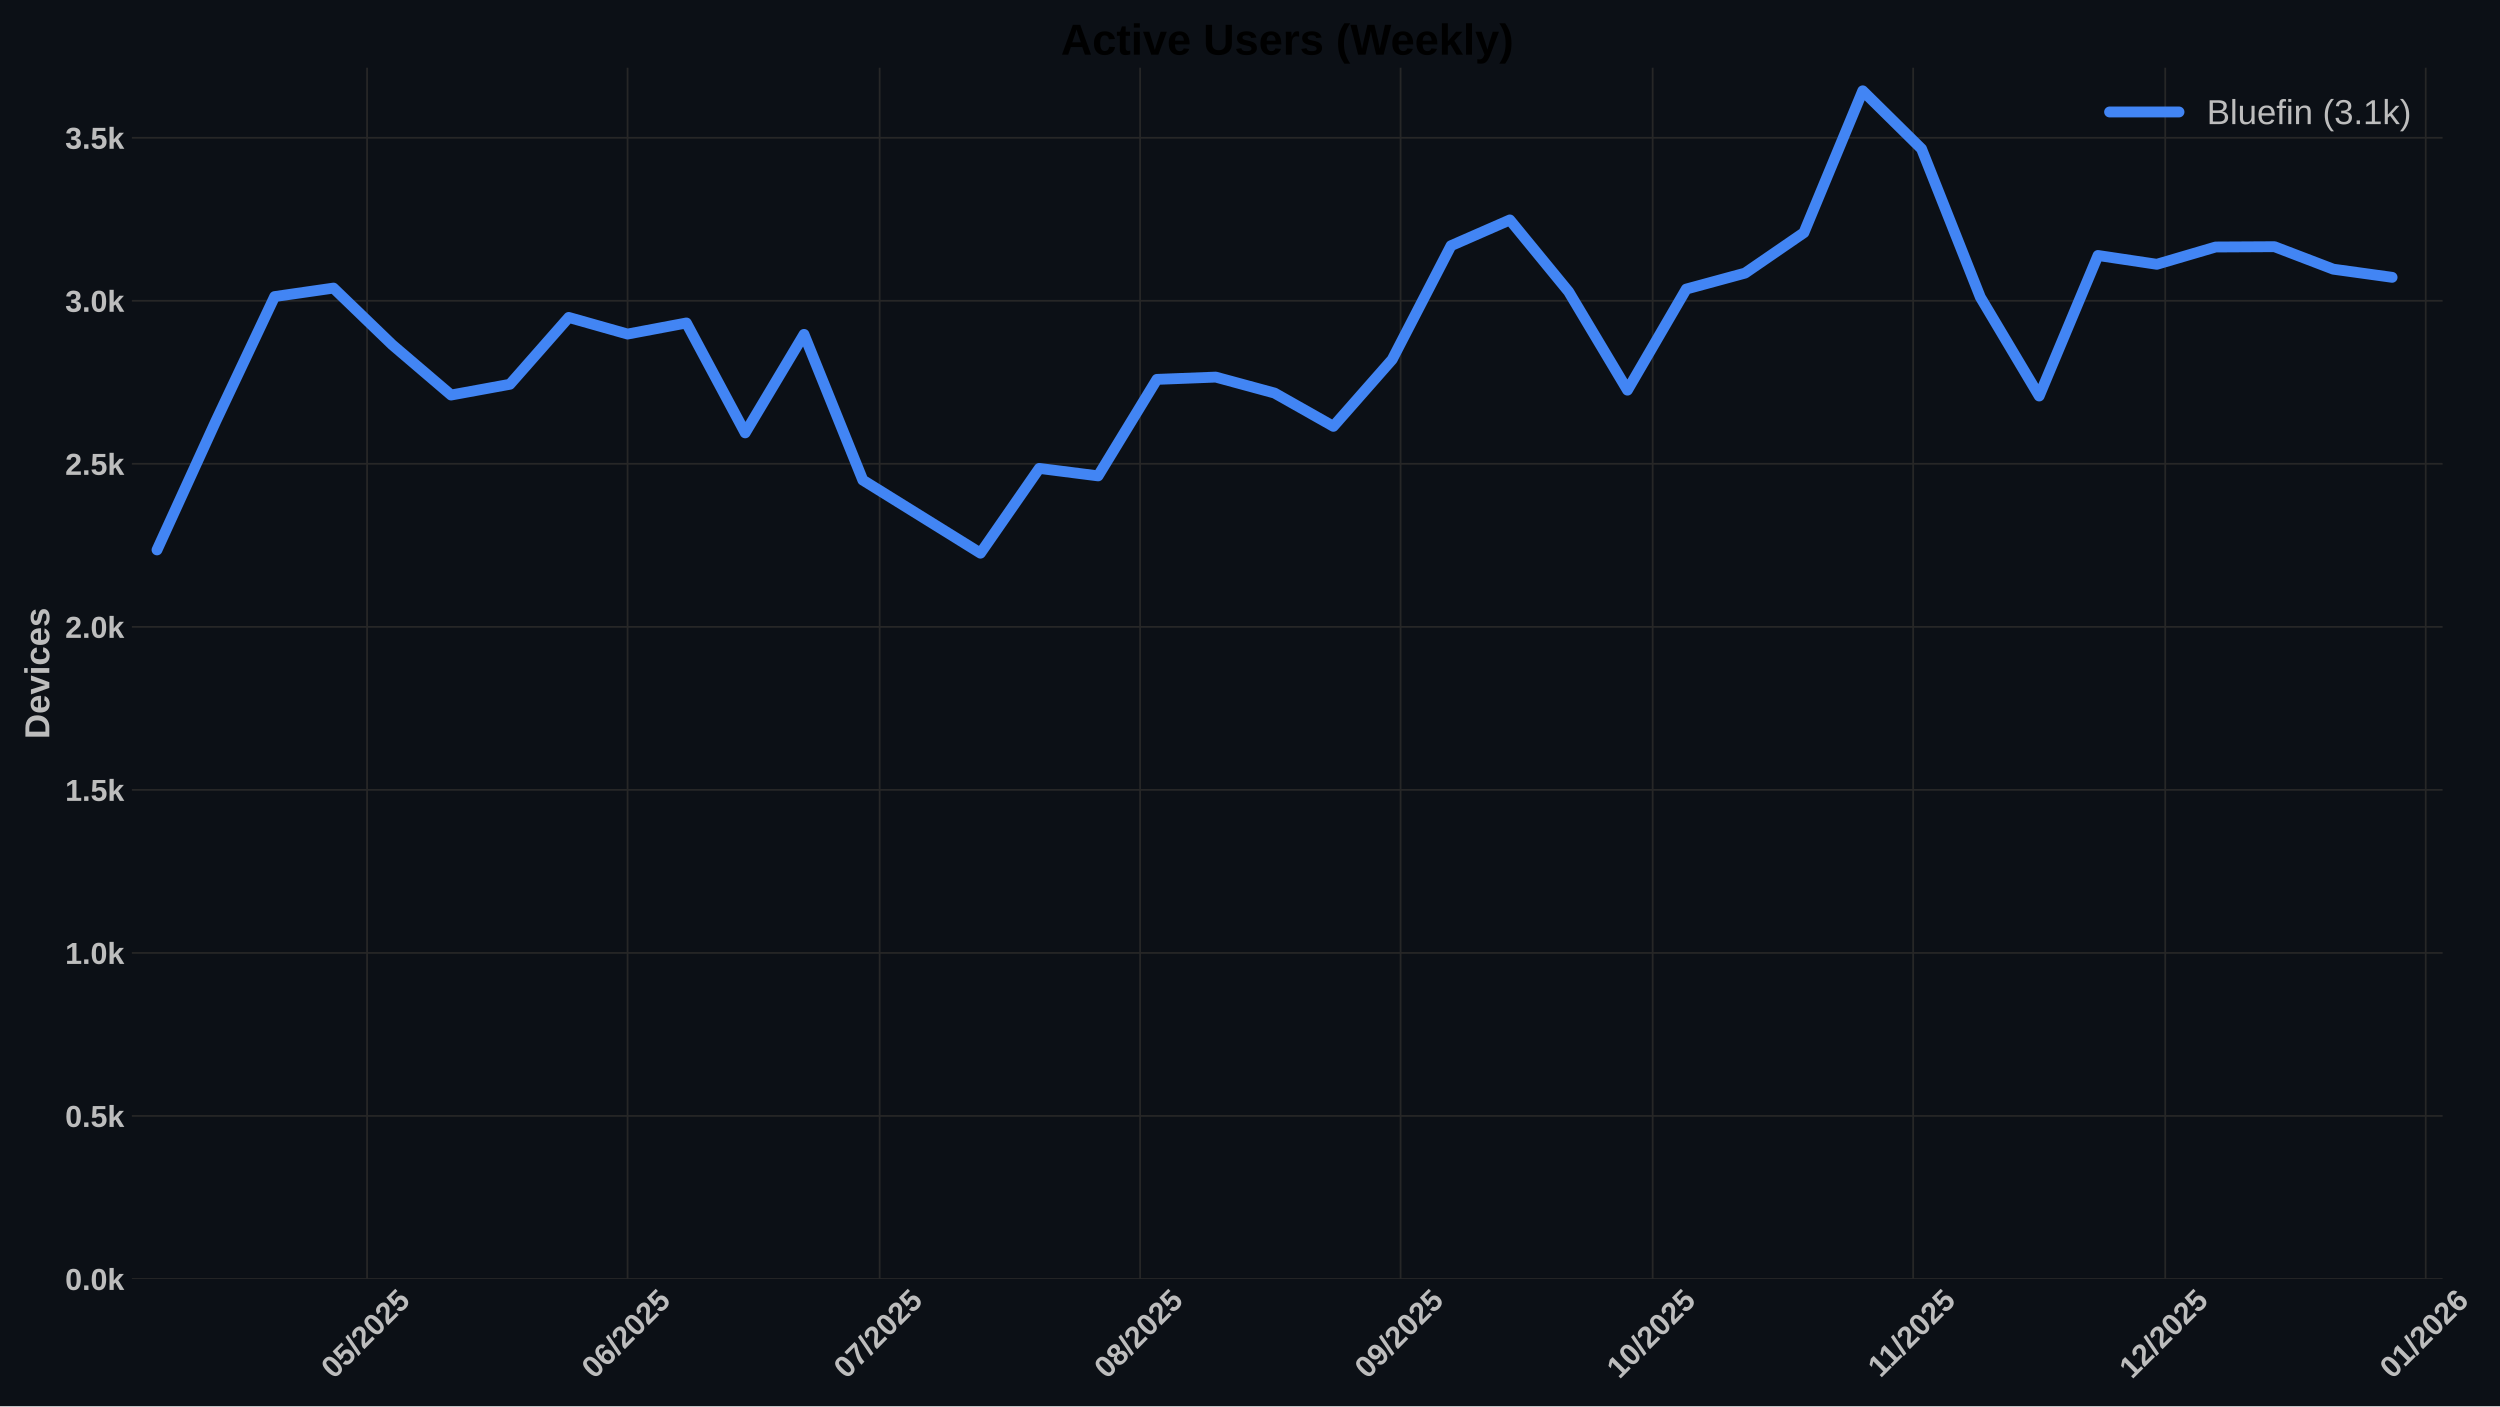
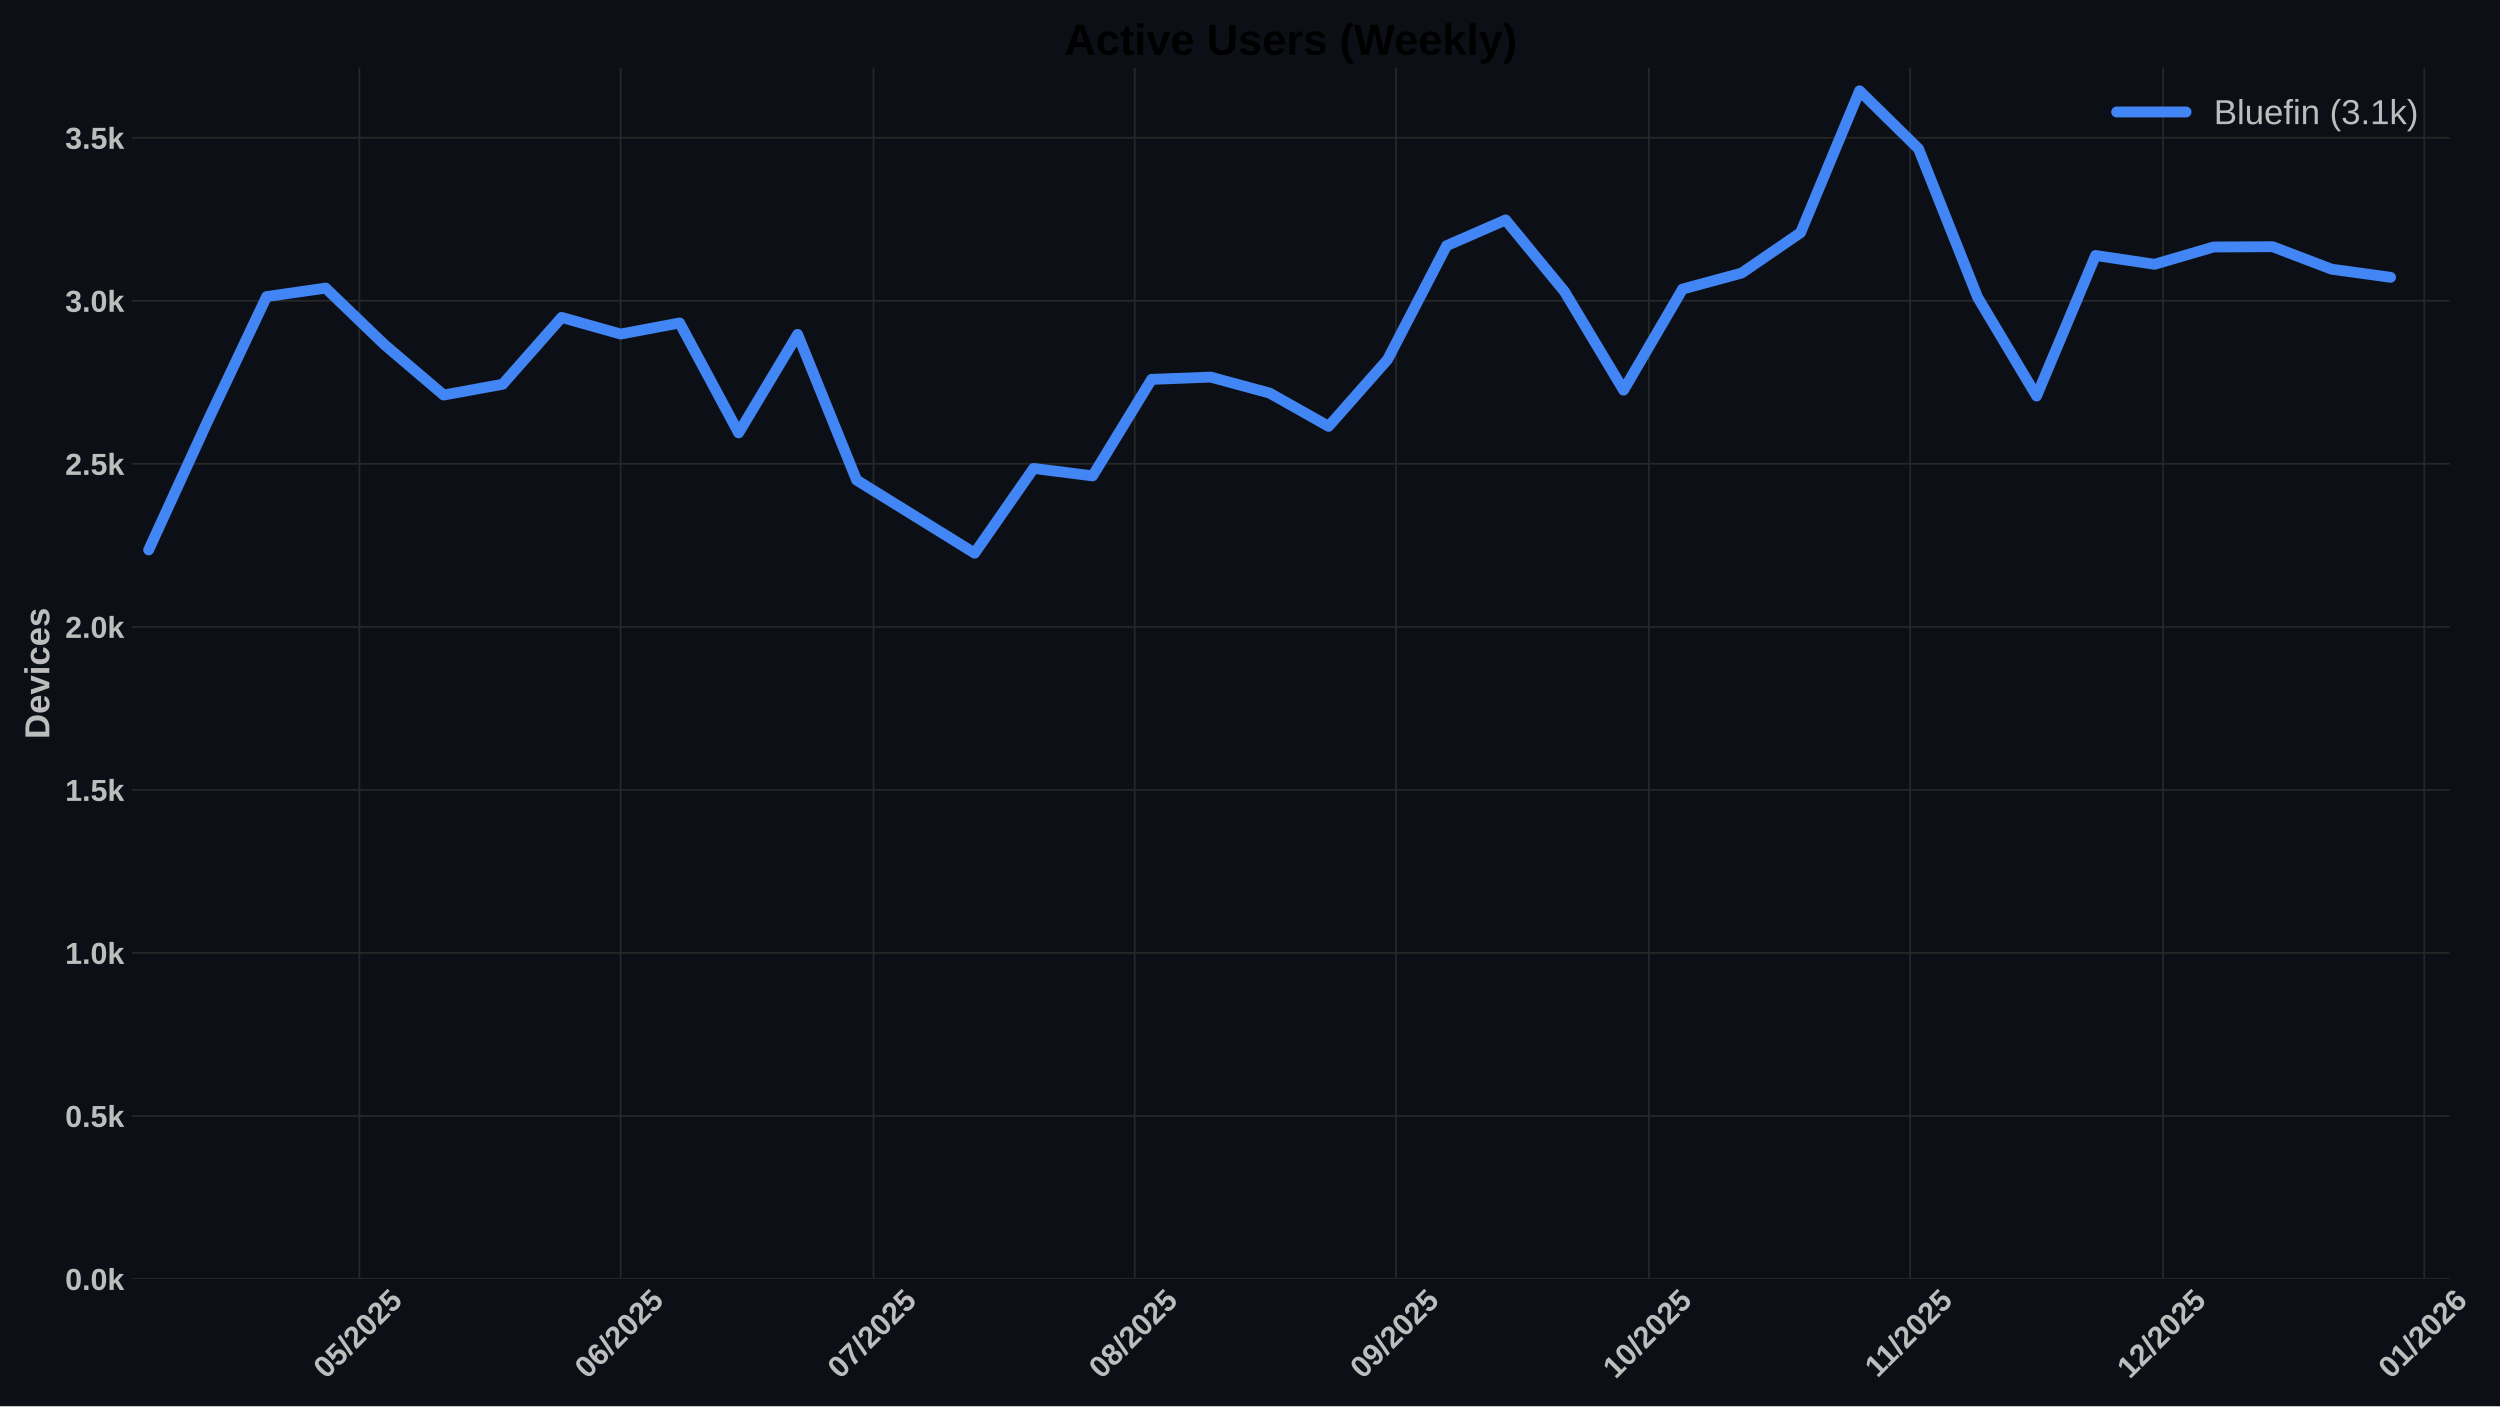
<svg xmlns="http://www.w3.org/2000/svg" xmlns:xlink="http://www.w3.org/1999/xlink" width="1152pt" height="648pt" viewBox="0 0 1152 648" version="1.1">
  <defs>
    <style type="text/css">*{stroke-linejoin: round; stroke-linecap: butt}</style>
  </defs>
  <g id="figure_1">
    <g id="patch_1">
      <path d="M 0 648  L 1152 648  L 1152 0  L 0 0  z " style="fill: #0c1016" />
    </g>
    <g id="axes_1">
      <g id="patch_2">
-         <path d="M 60.78 589.343  L 1125.549 589.343  L 1125.549 31.2  L 60.78 31.2  z " style="fill: #0c1016" />
+         <path d="M 60.78 589.343  L 1128.8 589.343  L 1128.8 31.2  L 60.78 31.2  z " style="fill: #0c1016" />
      </g>
      <g id="matplotlib.axis_1">
        <g id="xtick_1">
          <g id="line2d_1">
-             <path d="M 169.152 589.343  L 169.152 31.2  " clip-path="url(#p793e43909f)" style="fill: none; stroke: #272727; stroke-width: 0.8; stroke-linecap: round" />
+             <path d="M 165.593 589.343  L 165.593 31.2  " clip-path="url(#p9e7bc75e18)" style="fill: none; stroke: #272727; stroke-width: 0.8; stroke-linecap: round" />
          </g>
          <g id="line2d_2" />
          <g id="text_1">
-             <g style="fill: #bdbdbd" transform="translate(153.8217 635.7977) rotate(-45) scale(0.14 -0.14)">
+             <g style="fill: #bdbdbd" transform="translate(150.263 635.7977) rotate(-45) scale(0.14 -0.14)">
              <defs>
                <path id="LiberationSans-Bold-30" d="M 3297 2203  Q 3297 1088 2914 512  Q 2531 -63 1766 -63  Q 253 -63 253 2203  Q 253 2994 418 3494  Q 584 3994 915 4231  Q 1247 4469 1791 4469  Q 2572 4469 2934 3903  Q 3297 3338 3297 2203  z M 2416 2203  Q 2416 2813 2356 3150  Q 2297 3488 2165 3634  Q 2034 3781 1784 3781  Q 1519 3781 1383 3632  Q 1247 3484 1189 3148  Q 1131 2813 1131 2203  Q 1131 1600 1192 1261  Q 1253 922 1386 775  Q 1519 628 1772 628  Q 2022 628 2158 783  Q 2294 938 2355 1278  Q 2416 1619 2416 2203  z " transform="scale(0.015625)" />
                <path id="LiberationSans-Bold-35" d="M 3381 1466  Q 3381 766 2945 351  Q 2509 -63 1750 -63  Q 1088 -63 689 235  Q 291 534 197 1100  L 1075 1172  Q 1144 891 1319 762  Q 1494 634 1759 634  Q 2088 634 2283 843  Q 2478 1053 2478 1447  Q 2478 1794 2293 2001  Q 2109 2209 1778 2209  Q 1413 2209 1181 1925  L 325 1925  L 478 4403  L 3125 4403  L 3125 3750  L 1275 3750  L 1203 2638  Q 1522 2919 2000 2919  Q 2628 2919 3004 2528  Q 3381 2138 3381 1466  z " transform="scale(0.015625)" />
                <path id="LiberationSans-Bold-2f" d="M 63 -128  L 972 4638  L 1716 4638  L 822 -128  L 63 -128  z " transform="scale(0.015625)" />
                <path id="LiberationSans-Bold-32" d="M 222 0  L 222 609  Q 394 988 711 1347  Q 1028 1706 1509 2097  Q 1972 2472 2158 2715  Q 2344 2959 2344 3194  Q 2344 3769 1766 3769  Q 1484 3769 1336 3617  Q 1188 3466 1144 3163  L 259 3213  Q 334 3825 717 4147  Q 1100 4469 1759 4469  Q 2472 4469 2853 4144  Q 3234 3819 3234 3231  Q 3234 2922 3112 2672  Q 2991 2422 2800 2211  Q 2609 2000 2376 1815  Q 2144 1631 1925 1456  Q 1706 1281 1526 1103  Q 1347 925 1259 722  L 3303 722  L 3303 0  L 222 0  z " transform="scale(0.015625)" />
              </defs>
              <use xlink:href="#LiberationSans-Bold-30" />
              <use xlink:href="#LiberationSans-Bold-35" transform="translate(55.61523 0)" />
              <use xlink:href="#LiberationSans-Bold-2f" transform="translate(111.2305 0)" />
              <use xlink:href="#LiberationSans-Bold-32" transform="translate(139.0137 0)" />
              <use xlink:href="#LiberationSans-Bold-30" transform="translate(194.6289 0)" />
              <use xlink:href="#LiberationSans-Bold-32" transform="translate(250.2441 0)" />
              <use xlink:href="#LiberationSans-Bold-35" transform="translate(305.8594 0)" />
            </g>
          </g>
        </g>
        <g id="xtick_2">
          <g id="line2d_3">
-             <path d="M 289.181 589.343  L 289.181 31.2  " clip-path="url(#p793e43909f)" style="fill: none; stroke: #272727; stroke-width: 0.8; stroke-linecap: round" />
+             <path d="M 285.988 589.343  L 285.988 31.2  " clip-path="url(#p9e7bc75e18)" style="fill: none; stroke: #272727; stroke-width: 0.8; stroke-linecap: round" />
          </g>
          <g id="line2d_4" />
          <g id="text_2">
-             <g style="fill: #bdbdbd" transform="translate(273.8502 635.7977) rotate(-45) scale(0.14 -0.14)">
+             <g style="fill: #bdbdbd" transform="translate(270.6581 635.7977) rotate(-45) scale(0.14 -0.14)">
              <defs>
                <path id="LiberationSans-Bold-36" d="M 3328 1441  Q 3328 738 2934 337  Q 2541 -63 1847 -63  Q 1069 -63 651 482  Q 234 1028 234 2100  Q 234 3278 657 3873  Q 1081 4469 1869 4469  Q 2428 4469 2751 4222  Q 3075 3975 3209 3456  L 2381 3341  Q 2263 3775 1850 3775  Q 1497 3775 1295 3422  Q 1094 3069 1094 2350  Q 1234 2584 1484 2709  Q 1734 2834 2050 2834  Q 2641 2834 2984 2459  Q 3328 2084 3328 1441  z M 2447 1416  Q 2447 1791 2273 1989  Q 2100 2188 1797 2188  Q 1506 2188 1331 2002  Q 1156 1816 1156 1509  Q 1156 1125 1339 873  Q 1522 622 1819 622  Q 2116 622 2281 833  Q 2447 1044 2447 1416  z " transform="scale(0.015625)" />
              </defs>
              <use xlink:href="#LiberationSans-Bold-30" />
              <use xlink:href="#LiberationSans-Bold-36" transform="translate(55.61523 0)" />
              <use xlink:href="#LiberationSans-Bold-2f" transform="translate(111.2305 0)" />
              <use xlink:href="#LiberationSans-Bold-32" transform="translate(139.0137 0)" />
              <use xlink:href="#LiberationSans-Bold-30" transform="translate(194.6289 0)" />
              <use xlink:href="#LiberationSans-Bold-32" transform="translate(250.2441 0)" />
              <use xlink:href="#LiberationSans-Bold-35" transform="translate(305.8594 0)" />
            </g>
          </g>
        </g>
        <g id="xtick_3">
          <g id="line2d_5">
-             <path d="M 405.337 589.343  L 405.337 31.2  " clip-path="url(#p793e43909f)" style="fill: none; stroke: #272727; stroke-width: 0.8; stroke-linecap: round" />
+             <path d="M 402.5 589.343  L 402.5 31.2  " clip-path="url(#p9e7bc75e18)" style="fill: none; stroke: #272727; stroke-width: 0.8; stroke-linecap: round" />
          </g>
          <g id="line2d_6" />
          <g id="text_3">
-             <g style="fill: #bdbdbd" transform="translate(390.0068 635.7977) rotate(-45) scale(0.14 -0.14)">
+             <g style="fill: #bdbdbd" transform="translate(387.1694 635.7977) rotate(-45) scale(0.14 -0.14)">
              <defs>
                <path id="LiberationSans-Bold-37" d="M 3278 3706  Q 2981 3238 2717 2797  Q 2453 2356 2256 1911  Q 2059 1466 1945 995  Q 1831 525 1831 0  L 916 0  Q 916 550 1059 1064  Q 1203 1578 1475 2111  Q 1747 2644 2463 3681  L 275 3681  L 275 4403  L 3278 4403  L 3278 3706  z " transform="scale(0.015625)" />
              </defs>
              <use xlink:href="#LiberationSans-Bold-30" />
              <use xlink:href="#LiberationSans-Bold-37" transform="translate(55.61523 0)" />
              <use xlink:href="#LiberationSans-Bold-2f" transform="translate(111.2305 0)" />
              <use xlink:href="#LiberationSans-Bold-32" transform="translate(139.0137 0)" />
              <use xlink:href="#LiberationSans-Bold-30" transform="translate(194.6289 0)" />
              <use xlink:href="#LiberationSans-Bold-32" transform="translate(250.2441 0)" />
              <use xlink:href="#LiberationSans-Bold-35" transform="translate(305.8594 0)" />
            </g>
          </g>
        </g>
        <g id="xtick_4">
          <g id="line2d_7">
-             <path d="M 525.366 589.343  L 525.366 31.2  " clip-path="url(#p793e43909f)" style="fill: none; stroke: #272727; stroke-width: 0.8; stroke-linecap: round" />
+             <path d="M 522.895 589.343  L 522.895 31.2  " clip-path="url(#p9e7bc75e18)" style="fill: none; stroke: #272727; stroke-width: 0.8; stroke-linecap: round" />
          </g>
          <g id="line2d_8" />
          <g id="text_4">
-             <g style="fill: #bdbdbd" transform="translate(510.0353 635.7977) rotate(-45) scale(0.14 -0.14)">
+             <g style="fill: #bdbdbd" transform="translate(507.5644 635.7977) rotate(-45) scale(0.14 -0.14)">
              <defs>
                <path id="LiberationSans-Bold-38" d="M 3363 1241  Q 3363 622 2953 279  Q 2544 -63 1784 -63  Q 1031 -63 617 278  Q 203 619 203 1234  Q 203 1656 447 1945  Q 691 2234 1100 2303  L 1100 2316  Q 744 2394 525 2669  Q 306 2944 306 3303  Q 306 3844 689 4156  Q 1072 4469 1772 4469  Q 2488 4469 2870 4164  Q 3253 3859 3253 3297  Q 3253 2938 3036 2666  Q 2819 2394 2453 2322  L 2453 2309  Q 2878 2241 3120 1961  Q 3363 1681 3363 1241  z M 2350 3250  Q 2350 3563 2206 3708  Q 2063 3853 1772 3853  Q 1203 3853 1203 3250  Q 1203 2619 1778 2619  Q 2066 2619 2208 2766  Q 2350 2913 2350 3250  z M 2453 1313  Q 2453 2003 1766 2003  Q 1447 2003 1276 1822  Q 1106 1641 1106 1300  Q 1106 913 1275 734  Q 1444 556 1791 556  Q 2131 556 2292 734  Q 2453 913 2453 1313  z " transform="scale(0.015625)" />
              </defs>
              <use xlink:href="#LiberationSans-Bold-30" />
              <use xlink:href="#LiberationSans-Bold-38" transform="translate(55.61523 0)" />
              <use xlink:href="#LiberationSans-Bold-2f" transform="translate(111.2305 0)" />
              <use xlink:href="#LiberationSans-Bold-32" transform="translate(139.0137 0)" />
              <use xlink:href="#LiberationSans-Bold-30" transform="translate(194.6289 0)" />
              <use xlink:href="#LiberationSans-Bold-32" transform="translate(250.2441 0)" />
              <use xlink:href="#LiberationSans-Bold-35" transform="translate(305.8594 0)" />
            </g>
          </g>
        </g>
        <g id="xtick_5">
          <g id="line2d_9">
-             <path d="M 645.394 589.343  L 645.394 31.2  " clip-path="url(#p793e43909f)" style="fill: none; stroke: #272727; stroke-width: 0.8; stroke-linecap: round" />
+             <path d="M 643.29 589.343  L 643.29 31.2  " clip-path="url(#p9e7bc75e18)" style="fill: none; stroke: #272727; stroke-width: 0.8; stroke-linecap: round" />
          </g>
          <g id="line2d_10" />
          <g id="text_5">
-             <g style="fill: #bdbdbd" transform="translate(630.0638 635.7977) rotate(-45) scale(0.14 -0.14)">
+             <g style="fill: #bdbdbd" transform="translate(627.9594 635.7977) rotate(-45) scale(0.14 -0.14)">
              <defs>
                <path id="LiberationSans-Bold-39" d="M 3322 2272  Q 3322 1100 2894 518  Q 2466 -63 1678 -63  Q 1097 -63 767 185  Q 438 434 300 972  L 1125 1088  Q 1247 628 1688 628  Q 2056 628 2254 981  Q 2453 1334 2459 2028  Q 2341 1794 2070 1661  Q 1800 1528 1488 1528  Q 906 1528 564 1923  Q 222 2319 222 2994  Q 222 3688 623 4078  Q 1025 4469 1759 4469  Q 2550 4469 2936 3920  Q 3322 3372 3322 2272  z M 2394 2888  Q 2394 3297 2214 3539  Q 2034 3781 1738 3781  Q 1447 3781 1280 3570  Q 1113 3359 1113 2988  Q 1113 2622 1278 2401  Q 1444 2181 1741 2181  Q 2022 2181 2208 2373  Q 2394 2566 2394 2888  z " transform="scale(0.015625)" />
              </defs>
              <use xlink:href="#LiberationSans-Bold-30" />
              <use xlink:href="#LiberationSans-Bold-39" transform="translate(55.61523 0)" />
              <use xlink:href="#LiberationSans-Bold-2f" transform="translate(111.2305 0)" />
              <use xlink:href="#LiberationSans-Bold-32" transform="translate(139.0137 0)" />
              <use xlink:href="#LiberationSans-Bold-30" transform="translate(194.6289 0)" />
              <use xlink:href="#LiberationSans-Bold-32" transform="translate(250.2441 0)" />
              <use xlink:href="#LiberationSans-Bold-35" transform="translate(305.8594 0)" />
            </g>
          </g>
        </g>
        <g id="xtick_6">
          <g id="line2d_11">
-             <path d="M 761.551 589.343  L 761.551 31.2  " clip-path="url(#p793e43909f)" style="fill: none; stroke: #272727; stroke-width: 0.8; stroke-linecap: round" />
+             <path d="M 759.801 589.343  L 759.801 31.2  " clip-path="url(#p9e7bc75e18)" style="fill: none; stroke: #272727; stroke-width: 0.8; stroke-linecap: round" />
          </g>
          <g id="line2d_12" />
          <g id="text_6">
-             <g style="fill: #bdbdbd" transform="translate(746.2204 635.7977) rotate(-45) scale(0.14 -0.14)">
+             <g style="fill: #bdbdbd" transform="translate(744.4708 635.7977) rotate(-45) scale(0.14 -0.14)">
              <defs>
                <path id="LiberationSans-Bold-31" d="M 403 0  L 403 653  L 1494 653  L 1494 3656  L 438 2997  L 438 3688  L 1541 4403  L 2372 4403  L 2372 653  L 3381 653  L 3381 0  L 403 0  z " transform="scale(0.015625)" />
              </defs>
              <use xlink:href="#LiberationSans-Bold-31" />
              <use xlink:href="#LiberationSans-Bold-30" transform="translate(55.61523 0)" />
              <use xlink:href="#LiberationSans-Bold-2f" transform="translate(111.2305 0)" />
              <use xlink:href="#LiberationSans-Bold-32" transform="translate(139.0137 0)" />
              <use xlink:href="#LiberationSans-Bold-30" transform="translate(194.6289 0)" />
              <use xlink:href="#LiberationSans-Bold-32" transform="translate(250.2441 0)" />
              <use xlink:href="#LiberationSans-Bold-35" transform="translate(305.8594 0)" />
            </g>
          </g>
        </g>
        <g id="xtick_7">
          <g id="line2d_13">
-             <path d="M 881.579 589.343  L 881.579 31.2  " clip-path="url(#p793e43909f)" style="fill: none; stroke: #272727; stroke-width: 0.8; stroke-linecap: round" />
+             <path d="M 880.196 589.343  L 880.196 31.2  " clip-path="url(#p9e7bc75e18)" style="fill: none; stroke: #272727; stroke-width: 0.8; stroke-linecap: round" />
          </g>
          <g id="line2d_14" />
          <g id="text_7">
-             <g style="fill: #bdbdbd" transform="translate(866.5212 635.2532) rotate(-45) scale(0.14 -0.14)">
+             <g style="fill: #bdbdbd" transform="translate(865.138 635.2532) rotate(-45) scale(0.14 -0.14)">
              <use xlink:href="#LiberationSans-Bold-31" />
              <use xlink:href="#LiberationSans-Bold-31" transform="translate(50.11523 0)" />
              <use xlink:href="#LiberationSans-Bold-2f" transform="translate(105.7305 0)" />
              <use xlink:href="#LiberationSans-Bold-32" transform="translate(133.5137 0)" />
              <use xlink:href="#LiberationSans-Bold-30" transform="translate(189.1289 0)" />
              <use xlink:href="#LiberationSans-Bold-32" transform="translate(244.7441 0)" />
              <use xlink:href="#LiberationSans-Bold-35" transform="translate(300.3594 0)" />
            </g>
          </g>
        </g>
        <g id="xtick_8">
          <g id="line2d_15">
-             <path d="M 997.736 589.343  L 997.736 31.2  " clip-path="url(#p793e43909f)" style="fill: none; stroke: #272727; stroke-width: 0.8; stroke-linecap: round" />
+             <path d="M 996.707 589.343  L 996.707 31.2  " clip-path="url(#p9e7bc75e18)" style="fill: none; stroke: #272727; stroke-width: 0.8; stroke-linecap: round" />
          </g>
          <g id="line2d_16" />
          <g id="text_8">
-             <g style="fill: #bdbdbd" transform="translate(982.4055 635.7977) rotate(-45) scale(0.14 -0.14)">
+             <g style="fill: #bdbdbd" transform="translate(981.3771 635.7977) rotate(-45) scale(0.14 -0.14)">
              <use xlink:href="#LiberationSans-Bold-31" />
              <use xlink:href="#LiberationSans-Bold-32" transform="translate(55.61523 0)" />
              <use xlink:href="#LiberationSans-Bold-2f" transform="translate(111.2305 0)" />
              <use xlink:href="#LiberationSans-Bold-32" transform="translate(139.0137 0)" />
              <use xlink:href="#LiberationSans-Bold-30" transform="translate(194.6289 0)" />
              <use xlink:href="#LiberationSans-Bold-32" transform="translate(250.2441 0)" />
              <use xlink:href="#LiberationSans-Bold-35" transform="translate(305.8594 0)" />
            </g>
          </g>
        </g>
        <g id="xtick_9">
          <g id="line2d_17">
-             <path d="M 1117.764 589.343  L 1117.764 31.2  " clip-path="url(#p793e43909f)" style="fill: none; stroke: #272727; stroke-width: 0.8; stroke-linecap: round" />
+             <path d="M 1117.102 589.343  L 1117.102 31.2  " clip-path="url(#p9e7bc75e18)" style="fill: none; stroke: #272727; stroke-width: 0.8; stroke-linecap: round" />
          </g>
          <g id="line2d_18" />
          <g id="text_9">
-             <g style="fill: #bdbdbd" transform="translate(1102.434 635.7977) rotate(-45) scale(0.14 -0.14)">
+             <g style="fill: #bdbdbd" transform="translate(1101.772 635.7977) rotate(-45) scale(0.14 -0.14)">
              <use xlink:href="#LiberationSans-Bold-30" />
              <use xlink:href="#LiberationSans-Bold-31" transform="translate(55.61523 0)" />
              <use xlink:href="#LiberationSans-Bold-2f" transform="translate(111.2305 0)" />
              <use xlink:href="#LiberationSans-Bold-32" transform="translate(139.0137 0)" />
              <use xlink:href="#LiberationSans-Bold-30" transform="translate(194.6289 0)" />
              <use xlink:href="#LiberationSans-Bold-32" transform="translate(250.2441 0)" />
              <use xlink:href="#LiberationSans-Bold-36" transform="translate(305.8594 0)" />
            </g>
          </g>
        </g>
      </g>
      <g id="matplotlib.axis_2">
        <g id="ytick_1">
          <g id="line2d_19">
-             <path d="M 60.78 589.343  L 1125.549 589.343  " clip-path="url(#p793e43909f)" style="fill: none; stroke: #272727; stroke-width: 0.8; stroke-linecap: round" />
+             <path d="M 60.78 589.343  L 1128.8 589.343  " clip-path="url(#p9e7bc75e18)" style="fill: none; stroke: #272727; stroke-width: 0.8; stroke-linecap: round" />
          </g>
          <g id="line2d_20" />
          <g id="text_10">
            <g style="fill: #bdbdbd" transform="translate(30.03469 594.416) scale(0.14 -0.14)">
              <defs>
                <path id="LiberationSans-Bold-2e" d="M 434 0  L 434 953  L 1338 953  L 1338 0  L 434 0  z " transform="scale(0.015625)" />
                <path id="LiberationSans-Bold-6b" d="M 2606 0  L 1703 1531  L 1325 1269  L 1325 0  L 447 0  L 447 4638  L 1325 4638  L 1325 1981  L 2531 3381  L 3475 3381  L 2288 2063  L 3566 0  L 2606 0  z " transform="scale(0.015625)" />
              </defs>
              <use xlink:href="#LiberationSans-Bold-30" />
              <use xlink:href="#LiberationSans-Bold-2e" transform="translate(55.61523 0)" />
              <use xlink:href="#LiberationSans-Bold-30" transform="translate(83.39844 0)" />
              <use xlink:href="#LiberationSans-Bold-6b" transform="translate(139.0137 0)" />
            </g>
          </g>
        </g>
        <g id="ytick_2">
          <g id="line2d_21">
-             <path d="M 60.78 514.221  L 1125.549 514.221  " clip-path="url(#p793e43909f)" style="fill: none; stroke: #272727; stroke-width: 0.8; stroke-linecap: round" />
+             <path d="M 60.78 514.221  L 1128.8 514.221  " clip-path="url(#p9e7bc75e18)" style="fill: none; stroke: #272727; stroke-width: 0.8; stroke-linecap: round" />
          </g>
          <g id="line2d_22" />
          <g id="text_11">
            <g style="fill: #bdbdbd" transform="translate(30.03469 519.2938) scale(0.14 -0.14)">
              <use xlink:href="#LiberationSans-Bold-30" />
              <use xlink:href="#LiberationSans-Bold-2e" transform="translate(55.61523 0)" />
              <use xlink:href="#LiberationSans-Bold-35" transform="translate(83.39844 0)" />
              <use xlink:href="#LiberationSans-Bold-6b" transform="translate(139.0137 0)" />
            </g>
          </g>
        </g>
        <g id="ytick_3">
          <g id="line2d_23">
-             <path d="M 60.78 439.099  L 1125.549 439.099  " clip-path="url(#p793e43909f)" style="fill: none; stroke: #272727; stroke-width: 0.8; stroke-linecap: round" />
+             <path d="M 60.78 439.099  L 1128.8 439.099  " clip-path="url(#p9e7bc75e18)" style="fill: none; stroke: #272727; stroke-width: 0.8; stroke-linecap: round" />
          </g>
          <g id="line2d_24" />
          <g id="text_12">
            <g style="fill: #bdbdbd" transform="translate(30.03469 444.1715) scale(0.14 -0.14)">
              <use xlink:href="#LiberationSans-Bold-31" />
              <use xlink:href="#LiberationSans-Bold-2e" transform="translate(55.61523 0)" />
              <use xlink:href="#LiberationSans-Bold-30" transform="translate(83.39844 0)" />
              <use xlink:href="#LiberationSans-Bold-6b" transform="translate(139.0137 0)" />
            </g>
          </g>
        </g>
        <g id="ytick_4">
          <g id="line2d_25">
-             <path d="M 60.78 363.976  L 1125.549 363.976  " clip-path="url(#p793e43909f)" style="fill: none; stroke: #272727; stroke-width: 0.8; stroke-linecap: round" />
+             <path d="M 60.78 363.976  L 1128.8 363.976  " clip-path="url(#p9e7bc75e18)" style="fill: none; stroke: #272727; stroke-width: 0.8; stroke-linecap: round" />
          </g>
          <g id="line2d_26" />
          <g id="text_13">
            <g style="fill: #bdbdbd" transform="translate(30.03469 369.0493) scale(0.14 -0.14)">
              <use xlink:href="#LiberationSans-Bold-31" />
              <use xlink:href="#LiberationSans-Bold-2e" transform="translate(55.61523 0)" />
              <use xlink:href="#LiberationSans-Bold-35" transform="translate(83.39844 0)" />
              <use xlink:href="#LiberationSans-Bold-6b" transform="translate(139.0137 0)" />
            </g>
          </g>
        </g>
        <g id="ytick_5">
          <g id="line2d_27">
-             <path d="M 60.78 288.854  L 1125.549 288.854  " clip-path="url(#p793e43909f)" style="fill: none; stroke: #272727; stroke-width: 0.8; stroke-linecap: round" />
+             <path d="M 60.78 288.854  L 1128.8 288.854  " clip-path="url(#p9e7bc75e18)" style="fill: none; stroke: #272727; stroke-width: 0.8; stroke-linecap: round" />
          </g>
          <g id="line2d_28" />
          <g id="text_14">
            <g style="fill: #bdbdbd" transform="translate(30.03469 293.9271) scale(0.14 -0.14)">
              <use xlink:href="#LiberationSans-Bold-32" />
              <use xlink:href="#LiberationSans-Bold-2e" transform="translate(55.61523 0)" />
              <use xlink:href="#LiberationSans-Bold-30" transform="translate(83.39844 0)" />
              <use xlink:href="#LiberationSans-Bold-6b" transform="translate(139.0137 0)" />
            </g>
          </g>
        </g>
        <g id="ytick_6">
          <g id="line2d_29">
-             <path d="M 60.78 213.732  L 1125.549 213.732  " clip-path="url(#p793e43909f)" style="fill: none; stroke: #272727; stroke-width: 0.8; stroke-linecap: round" />
+             <path d="M 60.78 213.732  L 1128.8 213.732  " clip-path="url(#p9e7bc75e18)" style="fill: none; stroke: #272727; stroke-width: 0.8; stroke-linecap: round" />
          </g>
          <g id="line2d_30" />
          <g id="text_15">
            <g style="fill: #bdbdbd" transform="translate(30.03469 218.8048) scale(0.14 -0.14)">
              <use xlink:href="#LiberationSans-Bold-32" />
              <use xlink:href="#LiberationSans-Bold-2e" transform="translate(55.61523 0)" />
              <use xlink:href="#LiberationSans-Bold-35" transform="translate(83.39844 0)" />
              <use xlink:href="#LiberationSans-Bold-6b" transform="translate(139.0137 0)" />
            </g>
          </g>
        </g>
        <g id="ytick_7">
          <g id="line2d_31">
-             <path d="M 60.78 138.61  L 1125.549 138.61  " clip-path="url(#p793e43909f)" style="fill: none; stroke: #272727; stroke-width: 0.8; stroke-linecap: round" />
+             <path d="M 60.78 138.61  L 1128.8 138.61  " clip-path="url(#p9e7bc75e18)" style="fill: none; stroke: #272727; stroke-width: 0.8; stroke-linecap: round" />
          </g>
          <g id="line2d_32" />
          <g id="text_16" style="fill: #bdbdbd">
            <g style="fill: #bdbdbd" transform="translate(30.03469 143.6826) scale(0.14 -0.14)">
              <defs>
                <path id="LiberationSans-Bold-33" d="M 3328 1222  Q 3328 603 2922 265  Q 2516 -72 1766 -72  Q 1056 -72 637 254  Q 219 581 147 1197  L 1041 1275  Q 1125 641 1763 641  Q 2078 641 2253 797  Q 2428 953 2428 1275  Q 2428 1569 2215 1725  Q 2003 1881 1584 1881  L 1278 1881  L 1278 2591  L 1566 2591  Q 1944 2591 2134 2745  Q 2325 2900 2325 3188  Q 2325 3459 2173 3614  Q 2022 3769 1731 3769  Q 1459 3769 1292 3619  Q 1125 3469 1100 3194  L 222 3256  Q 291 3825 694 4147  Q 1097 4469 1747 4469  Q 2438 4469 2827 4158  Q 3216 3847 3216 3297  Q 3216 2884 2973 2618  Q 2731 2353 2275 2266  L 2275 2253  Q 2781 2194 3054 1920  Q 3328 1647 3328 1222  z " transform="scale(0.015625)" />
              </defs>
              <use xlink:href="#LiberationSans-Bold-33" />
              <use xlink:href="#LiberationSans-Bold-2e" transform="translate(55.61523 0)" />
              <use xlink:href="#LiberationSans-Bold-30" transform="translate(83.39844 0)" />
              <use xlink:href="#LiberationSans-Bold-6b" transform="translate(139.0137 0)" />
            </g>
          </g>
        </g>
        <g id="ytick_8">
          <g id="line2d_33">
-             <path d="M 60.78 63.488  L 1125.549 63.488  " clip-path="url(#p793e43909f)" style="fill: none; stroke: #272727; stroke-width: 0.8; stroke-linecap: round" />
+             <path d="M 60.78 63.488  L 1128.8 63.488  " clip-path="url(#p9e7bc75e18)" style="fill: none; stroke: #272727; stroke-width: 0.8; stroke-linecap: round" />
          </g>
          <g id="line2d_34" />
          <g id="text_17">
            <g style="fill: #bdbdbd" transform="translate(30.03469 68.56035) scale(0.14 -0.14)">
              <use xlink:href="#LiberationSans-Bold-33" />
              <use xlink:href="#LiberationSans-Bold-2e" transform="translate(55.61523 0)" />
              <use xlink:href="#LiberationSans-Bold-35" transform="translate(83.39844 0)" />
              <use xlink:href="#LiberationSans-Bold-6b" transform="translate(139.0137 0)" />
            </g>
          </g>
        </g>
        <g id="text_18">
          <g style="fill: #bdbdbd" transform="translate(22.71469 340.5153) rotate(-90) scale(0.16 -0.16)">
            <defs>
              <path id="LiberationSans-Bold-44" d="M 4353 2234  Q 4353 1553 4086 1045  Q 3819 538 3330 269  Q 2841 0 2209 0  L 428 0  L 428 4403  L 2022 4403  Q 3134 4403 3743 3842  Q 4353 3281 4353 2234  z M 3425 2234  Q 3425 2944 3056 3317  Q 2688 3691 2003 3691  L 1350 3691  L 1350 713  L 2131 713  Q 2725 713 3075 1122  Q 3425 1531 3425 2234  z " transform="scale(0.015625)" />
              <path id="LiberationSans-Bold-65" d="M 1831 -63  Q 1069 -63 659 389  Q 250 841 250 1706  Q 250 2544 665 2994  Q 1081 3444 1844 3444  Q 2572 3444 2956 2961  Q 3341 2478 3341 1547  L 3341 1522  L 1172 1522  Q 1172 1028 1355 776  Q 1538 525 1875 525  Q 2341 525 2463 928  L 3291 856  Q 2931 -63 1831 -63  z M 1831 2891  Q 1522 2891 1355 2675  Q 1188 2459 1178 2072  L 2491 2072  Q 2466 2481 2294 2686  Q 2122 2891 1831 2891  z " transform="scale(0.015625)" />
              <path id="LiberationSans-Bold-76" d="M 2284 0  L 1234 0  L 25 3381  L 953 3381  L 1544 1491  Q 1591 1334 1766 709  Q 1797 838 1894 1159  Q 1991 1481 2613 3381  L 3531 3381  L 2284 0  z " transform="scale(0.015625)" />
              <path id="LiberationSans-Bold-69" d="M 447 3991  L 447 4638  L 1325 4638  L 1325 3991  L 447 3991  z M 447 0  L 447 3381  L 1325 3381  L 1325 0  L 447 0  z " transform="scale(0.015625)" />
              <path id="LiberationSans-Bold-63" d="M 1856 -63  Q 1088 -63 669 395  Q 250 853 250 1672  Q 250 2509 672 2976  Q 1094 3444 1869 3444  Q 2466 3444 2856 3144  Q 3247 2844 3347 2316  L 2463 2272  Q 2425 2531 2275 2686  Q 2125 2841 1850 2841  Q 1172 2841 1172 1706  Q 1172 538 1863 538  Q 2113 538 2281 695  Q 2450 853 2491 1166  L 3372 1125  Q 3325 778 3123 506  Q 2922 234 2594 85  Q 2266 -63 1856 -63  z " transform="scale(0.015625)" />
              <path id="LiberationSans-Bold-73" d="M 3297 988  Q 3297 497 2895 217  Q 2494 -63 1784 -63  Q 1088 -63 717 157  Q 347 378 225 844  L 997 959  Q 1063 719 1223 619  Q 1384 519 1784 519  Q 2153 519 2322 612  Q 2491 706 2491 906  Q 2491 1069 2355 1164  Q 2219 1259 1894 1325  Q 1150 1472 890 1598  Q 631 1725 495 1926  Q 359 2128 359 2422  Q 359 2906 732 3176  Q 1106 3447 1791 3447  Q 2394 3447 2761 3212  Q 3128 2978 3219 2534  L 2441 2453  Q 2403 2659 2256 2761  Q 2109 2863 1791 2863  Q 1478 2863 1322 2783  Q 1166 2703 1166 2516  Q 1166 2369 1286 2283  Q 1406 2197 1691 2141  Q 2088 2059 2395 1973  Q 2703 1888 2889 1769  Q 3075 1650 3186 1464  Q 3297 1278 3297 988  z " transform="scale(0.015625)" />
            </defs>
            <use xlink:href="#LiberationSans-Bold-44" />
            <use xlink:href="#LiberationSans-Bold-65" transform="translate(72.2168 0)" />
            <use xlink:href="#LiberationSans-Bold-76" transform="translate(127.832 0)" />
            <use xlink:href="#LiberationSans-Bold-69" transform="translate(183.4473 0)" />
            <use xlink:href="#LiberationSans-Bold-63" transform="translate(211.2305 0)" />
            <use xlink:href="#LiberationSans-Bold-65" transform="translate(266.8457 0)" />
            <use xlink:href="#LiberationSans-Bold-73" transform="translate(322.4609 0)" />
          </g>
        </g>
      </g>
      <g id="line2d_35">
-         <path d="M 72.355 253.397  L 99.458 194.05  L 126.561 136.657  L 153.664 132.75  L 180.768 158.893  L 207.871 182.03  L 234.974 177.072  L 262.077 146.272  L 289.181 153.935  L 316.284 148.826  L 343.387 199.459  L 370.49 154.085  L 397.593 221.244  L 451.8 254.899  L 478.903 215.835  L 506.006 219.291  L 533.109 174.819  L 560.213 173.767  L 587.316 181.129  L 614.419 196.454  L 641.522 165.654  L 668.625 113.218  L 695.729 101.349  L 722.832 134.403  L 749.935 179.777  L 777.038 133.201  L 804.141 125.839  L 831.245 107.209  L 858.348 41.852  L 885.451 68.596  L 912.554 136.957  L 939.658 182.481  L 966.761 117.726  L 993.864 121.782  L 1020.967 113.819  L 1048.07 113.669  L 1075.174 124.036  L 1102.277 127.792  " clip-path="url(#p793e43909f)" style="fill: none; stroke: #4285f4; stroke-width: 5; stroke-linecap: round" />
+         <path d="M 68.501 253.397  L 95.687 194.05  L 122.873 136.657  L 150.058 132.75  L 177.244 158.893  L 204.43 182.03  L 231.616 177.072  L 258.802 146.272  L 285.988 153.935  L 313.174 148.826  L 340.36 199.459  L 367.546 154.085  L 394.732 221.244  L 449.104 254.899  L 476.29 215.835  L 503.476 219.291  L 530.662 174.819  L 557.848 173.767  L 585.034 181.129  L 612.22 196.454  L 639.406 165.654  L 666.592 113.218  L 693.778 101.349  L 720.964 134.403  L 748.15 179.777  L 775.336 133.201  L 802.522 125.839  L 829.708 107.209  L 856.894 41.852  L 884.08 68.596  L 911.266 136.957  L 938.452 182.481  L 965.638 117.726  L 992.824 121.782  L 1020.01 113.819  L 1047.196 113.669  L 1074.382 124.036  L 1101.568 127.792  " clip-path="url(#p9e7bc75e18)" style="fill: none; stroke: #4285f4; stroke-width: 5; stroke-linecap: round" />
      </g>
      <g id="patch_3">
        <path d="M 60.78 589.343  L 60.78 31.2  " style="fill: none" />
      </g>
      <g id="patch_4">
-         <path d="M 1125.549 589.343  L 1125.549 31.2  " style="fill: none" />
+         <path d="M 1128.8 589.343  L 1128.8 31.2  " style="fill: none" />
      </g>
      <g id="patch_5">
-         <path d="M 60.78 589.343  L 1125.549 589.343  " style="fill: none" />
+         <path d="M 60.78 589.343  L 1128.8 589.343  " style="fill: none" />
      </g>
      <g id="patch_6">
-         <path d="M 60.78 31.2  L 1125.549 31.2  " style="fill: none" />
+         <path d="M 60.78 31.2  L 1128.8 31.2  " style="fill: none" />
      </g>
      <g id="text_19">
-         <g transform="translate(488.8535 25.2) scale(0.2 -0.2)">
+         <g transform="translate(490.4793 25.2) scale(0.2 -0.2)">
          <defs>
            <path id="LiberationSans-Bold-41" d="M 3541 0  L 3150 1125  L 1472 1125  L 1081 0  L 159 0  L 1766 4403  L 2853 4403  L 4453 0  L 3541 0  z M 2309 3725  L 2291 3656  Q 2259 3544 2215 3400  Q 2172 3256 1678 1819  L 2944 1819  L 2509 3084  L 2375 3509  L 2309 3725  z " transform="scale(0.015625)" />
            <path id="LiberationSans-Bold-74" d="M 1313 -56  Q 925 -56 715 155  Q 506 366 506 794  L 506 2788  L 78 2788  L 78 3381  L 550 3381  L 825 4175  L 1375 4175  L 1375 3381  L 2016 3381  L 2016 2788  L 1375 2788  L 1375 1031  Q 1375 784 1469 667  Q 1563 550 1759 550  Q 1863 550 2053 594  L 2053 50  Q 1728 -56 1313 -56  z " transform="scale(0.015625)" />
            <path id="LiberationSans-Bold-20" transform="scale(0.015625)" />
            <path id="LiberationSans-Bold-55" d="M 2259 -63  Q 1350 -63 867 381  Q 384 825 384 1650  L 384 4403  L 1306 4403  L 1306 1722  Q 1306 1200 1554 929  Q 1803 659 2284 659  Q 2778 659 3043 942  Q 3309 1225 3309 1753  L 3309 4403  L 4231 4403  L 4231 1697  Q 4231 859 3714 398  Q 3197 -63 2259 -63  z " transform="scale(0.015625)" />
            <path id="LiberationSans-Bold-72" d="M 447 0  L 447 2588  Q 447 2866 439 3052  Q 431 3238 422 3381  L 1259 3381  Q 1269 3325 1284 3039  Q 1300 2753 1300 2659  L 1313 2659  Q 1441 3016 1541 3161  Q 1641 3306 1778 3376  Q 1916 3447 2122 3447  Q 2291 3447 2394 3400  L 2394 2666  Q 2181 2713 2019 2713  Q 1691 2713 1508 2447  Q 1325 2181 1325 1659  L 1325 0  L 447 0  z " transform="scale(0.015625)" />
            <path id="LiberationSans-Bold-28" d="M 1247 -1328  Q 756 -622 537 81  Q 319 784 319 1659  Q 319 2531 537 3232  Q 756 3934 1247 4638  L 2125 4638  Q 1631 3925 1407 3219  Q 1184 2513 1184 1656  Q 1184 803 1406 101  Q 1628 -600 2125 -1328  L 1247 -1328  z " transform="scale(0.015625)" />
            <path id="LiberationSans-Bold-57" d="M 4897 0  L 3803 0  L 3206 2547  Q 3097 2997 3022 3488  Q 2947 3078 2900 2864  Q 2853 2650 2234 0  L 1141 0  L 6 4403  L 941 4403  L 1578 1559  L 1722 872  Q 1809 1306 1892 1701  Q 1975 2097 2516 4403  L 3547 4403  L 4103 2059  Q 4169 1797 4325 872  L 4403 1234  L 4569 1953  L 5100 4403  L 6034 4403  L 4897 0  z " transform="scale(0.015625)" />
            <path id="LiberationSans-Bold-6c" d="M 447 0  L 447 4638  L 1325 4638  L 1325 0  L 447 0  z " transform="scale(0.015625)" />
            <path id="LiberationSans-Bold-79" d="M 884 -1328  Q 569 -1328 331 -1288  L 331 -663  Q 497 -688 634 -688  Q 822 -688 945 -628  Q 1069 -569 1167 -431  Q 1266 -294 1388 34  L 50 3381  L 978 3381  L 1509 1797  Q 1634 1456 1825 753  L 1903 1050  L 2106 1784  L 2606 3381  L 3525 3381  L 2188 -178  Q 1919 -828 1630 -1078  Q 1341 -1328 884 -1328  z " transform="scale(0.015625)" />
            <path id="LiberationSans-Bold-29" d="M 6 -1328  Q 506 -597 726 101  Q 947 800 947 1656  Q 947 2516 722 3223  Q 497 3931 6 4638  L 884 4638  Q 1378 3928 1595 3225  Q 1813 2522 1813 1659  Q 1813 791 1595 87  Q 1378 -616 884 -1328  L 6 -1328  z " transform="scale(0.015625)" />
          </defs>
          <use xlink:href="#LiberationSans-Bold-41" />
          <use xlink:href="#LiberationSans-Bold-63" transform="translate(72.2168 0)" />
          <use xlink:href="#LiberationSans-Bold-74" transform="translate(127.832 0)" />
          <use xlink:href="#LiberationSans-Bold-69" transform="translate(161.1328 0)" />
          <use xlink:href="#LiberationSans-Bold-76" transform="translate(188.916 0)" />
          <use xlink:href="#LiberationSans-Bold-65" transform="translate(244.5312 0)" />
          <use xlink:href="#LiberationSans-Bold-20" transform="translate(300.1465 0)" />
          <use xlink:href="#LiberationSans-Bold-55" transform="translate(327.9297 0)" />
          <use xlink:href="#LiberationSans-Bold-73" transform="translate(400.1465 0)" />
          <use xlink:href="#LiberationSans-Bold-65" transform="translate(455.7617 0)" />
          <use xlink:href="#LiberationSans-Bold-72" transform="translate(511.377 0)" />
          <use xlink:href="#LiberationSans-Bold-73" transform="translate(550.293 0)" />
          <use xlink:href="#LiberationSans-Bold-20" transform="translate(605.9082 0)" />
          <use xlink:href="#LiberationSans-Bold-28" transform="translate(633.6914 0)" />
          <use xlink:href="#LiberationSans-Bold-57" transform="translate(666.9922 0)" />
          <use xlink:href="#LiberationSans-Bold-65" transform="translate(759.627 0)" />
          <use xlink:href="#LiberationSans-Bold-65" transform="translate(815.2422 0)" />
          <use xlink:href="#LiberationSans-Bold-6b" transform="translate(870.8574 0)" />
          <use xlink:href="#LiberationSans-Bold-6c" transform="translate(926.4727 0)" />
          <use xlink:href="#LiberationSans-Bold-79" transform="translate(954.2559 0)" />
          <use xlink:href="#LiberationSans-Bold-29" transform="translate(1009.871 0)" />
        </g>
      </g>
      <g id="legend_1">
        <g id="line2d_36">
-           <path d="M 972.089 51.595  L 988.089 51.595  L 1004.089 51.595  " style="fill: none; stroke: #4285f4; stroke-width: 5; stroke-linecap: round" />
+           <path d="M 975.34 51.595  L 991.34 51.595  L 1007.34 51.595  " style="fill: none; stroke: #4285f4; stroke-width: 5; stroke-linecap: round" />
        </g>
        <g id="text_20">
-           <g style="fill: #bdbdbd" transform="translate(1016.889 57.195) scale(0.16 -0.16)">
+           <g style="fill: #bdbdbd" transform="translate(1020.14 57.195) scale(0.16 -0.16)">
            <defs>
              <path id="LiberationSans-42" d="M 3931 1241  Q 3931 653 3503 326  Q 3075 0 2313 0  L 525 0  L 525 4403  L 2125 4403  Q 3675 4403 3675 3334  Q 3675 2944 3456 2678  Q 3238 2413 2838 2322  Q 3363 2259 3647 1970  Q 3931 1681 3931 1241  z M 3075 3263  Q 3075 3619 2831 3772  Q 2588 3925 2125 3925  L 1122 3925  L 1122 2531  L 2125 2531  Q 2603 2531 2839 2711  Q 3075 2891 3075 3263  z M 3328 1288  Q 3328 2066 2234 2066  L 1122 2066  L 1122 478  L 2281 478  Q 2828 478 3078 681  Q 3328 884 3328 1288  z " transform="scale(0.015625)" />
              <path id="LiberationSans-6c" d="M 431 0  L 431 4638  L 994 4638  L 994 0  L 431 0  z " transform="scale(0.015625)" />
              <path id="LiberationSans-75" d="M 981 3381  L 981 1238  Q 981 903 1047 718  Q 1113 534 1256 453  Q 1400 372 1678 372  Q 2084 372 2318 650  Q 2553 928 2553 1422  L 2553 3381  L 3116 3381  L 3116 722  Q 3116 131 3134 0  L 2603 0  Q 2600 16 2597 84  Q 2594 153 2589 242  Q 2584 331 2578 578  L 2569 578  Q 2375 228 2120 82  Q 1866 -63 1488 -63  Q 931 -63 673 214  Q 416 491 416 1128  L 416 3381  L 981 3381  z " transform="scale(0.015625)" />
              <path id="LiberationSans-65" d="M 863 1572  Q 863 991 1103 675  Q 1344 359 1806 359  Q 2172 359 2392 506  Q 2613 653 2691 878  L 3184 738  Q 2881 -63 1806 -63  Q 1056 -63 664 384  Q 272 831 272 1713  Q 272 2550 664 2997  Q 1056 3444 1784 3444  Q 3275 3444 3275 1647  L 3275 1572  L 863 1572  z M 2694 2003  Q 2647 2538 2422 2783  Q 2197 3028 1775 3028  Q 1366 3028 1127 2754  Q 888 2481 869 2003  L 2694 2003  z " transform="scale(0.015625)" />
              <path id="LiberationSans-66" d="M 1128 2972  L 1128 0  L 566 0  L 566 2972  L 91 2972  L 91 3381  L 566 3381  L 566 3763  Q 566 4225 769 4428  Q 972 4631 1391 4631  Q 1625 4631 1788 4594  L 1788 4166  Q 1647 4191 1538 4191  Q 1322 4191 1225 4081  Q 1128 3972 1128 3684  L 1128 3381  L 1788 3381  L 1788 2972  L 1128 2972  z " transform="scale(0.015625)" />
              <path id="LiberationSans-69" d="M 428 4100  L 428 4638  L 991 4638  L 991 4100  L 428 4100  z M 428 0  L 428 3381  L 991 3381  L 991 0  L 428 0  z " transform="scale(0.015625)" />
              <path id="LiberationSans-6e" d="M 2578 0  L 2578 2144  Q 2578 2478 2512 2662  Q 2447 2847 2303 2928  Q 2159 3009 1881 3009  Q 1475 3009 1240 2731  Q 1006 2453 1006 1959  L 1006 0  L 444 0  L 444 2659  Q 444 3250 425 3381  L 956 3381  Q 959 3366 962 3297  Q 966 3228 970 3139  Q 975 3050 981 2803  L 991 2803  Q 1184 3153 1439 3298  Q 1694 3444 2072 3444  Q 2628 3444 2886 3167  Q 3144 2891 3144 2253  L 3144 0  L 2578 0  z " transform="scale(0.015625)" />
              <path id="LiberationSans-20" transform="scale(0.015625)" />
              <path id="LiberationSans-28" d="M 397 1663  Q 397 2566 680 3284  Q 963 4003 1550 4638  L 2094 4638  Q 1509 3988 1236 3256  Q 963 2525 963 1656  Q 963 791 1233 62  Q 1503 -666 2094 -1325  L 1550 -1325  Q 959 -688 678 32  Q 397 753 397 1650  L 397 1663  z " transform="scale(0.015625)" />
              <path id="LiberationSans-33" d="M 3278 1216  Q 3278 606 2890 271  Q 2503 -63 1784 -63  Q 1116 -63 717 239  Q 319 541 244 1131  L 825 1184  Q 938 403 1784 403  Q 2209 403 2451 612  Q 2694 822 2694 1234  Q 2694 1594 2417 1795  Q 2141 1997 1619 1997  L 1300 1997  L 1300 2484  L 1606 2484  Q 2069 2484 2323 2686  Q 2578 2888 2578 3244  Q 2578 3597 2370 3801  Q 2163 4006 1753 4006  Q 1381 4006 1151 3815  Q 922 3625 884 3278  L 319 3322  Q 381 3863 767 4166  Q 1153 4469 1759 4469  Q 2422 4469 2789 4161  Q 3156 3853 3156 3303  Q 3156 2881 2920 2617  Q 2684 2353 2234 2259  L 2234 2247  Q 2728 2194 3003 1916  Q 3278 1638 3278 1216  z " transform="scale(0.015625)" />
              <path id="LiberationSans-2e" d="M 584 0  L 584 684  L 1194 684  L 1194 0  L 584 0  z " transform="scale(0.015625)" />
              <path id="LiberationSans-31" d="M 488 0  L 488 478  L 1609 478  L 1609 3866  L 616 3156  L 616 3688  L 1656 4403  L 2175 4403  L 2175 478  L 3247 478  L 3247 0  L 488 0  z " transform="scale(0.015625)" />
              <path id="LiberationSans-6b" d="M 2550 0  L 1406 1544  L 994 1203  L 994 0  L 431 0  L 431 4638  L 994 4638  L 994 1741  L 2478 3381  L 3138 3381  L 1766 1928  L 3209 0  L 2550 0  z " transform="scale(0.015625)" />
              <path id="LiberationSans-29" d="M 1734 1650  Q 1734 747 1451 28  Q 1169 -691 581 -1325  L 38 -1325  Q 625 -669 897 57  Q 1169 784 1169 1656  Q 1169 2528 895 3256  Q 622 3984 38 4638  L 581 4638  Q 1172 4000 1453 3279  Q 1734 2559 1734 1663  L 1734 1650  z " transform="scale(0.015625)" />
            </defs>
            <use xlink:href="#LiberationSans-42" />
            <use xlink:href="#LiberationSans-6c" transform="translate(66.69922 0)" />
            <use xlink:href="#LiberationSans-75" transform="translate(88.91602 0)" />
            <use xlink:href="#LiberationSans-65" transform="translate(144.5312 0)" />
            <use xlink:href="#LiberationSans-66" transform="translate(200.1465 0)" />
            <use xlink:href="#LiberationSans-69" transform="translate(227.9297 0)" />
            <use xlink:href="#LiberationSans-6e" transform="translate(250.1465 0)" />
            <use xlink:href="#LiberationSans-20" transform="translate(305.7617 0)" />
            <use xlink:href="#LiberationSans-28" transform="translate(333.5449 0)" />
            <use xlink:href="#LiberationSans-33" transform="translate(366.8457 0)" />
            <use xlink:href="#LiberationSans-2e" transform="translate(422.4609 0)" />
            <use xlink:href="#LiberationSans-31" transform="translate(450.2441 0)" />
            <use xlink:href="#LiberationSans-6b" transform="translate(505.8594 0)" />
            <use xlink:href="#LiberationSans-29" transform="translate(555.8594 0)" />
          </g>
        </g>
      </g>
    </g>
  </g>
  <defs>
-     <clipPath id="p793e43909f">
-       <rect x="60.78" y="31.2" width="1064.769" height="558.143" />
+     <clipPath id="p9e7bc75e18">
+       <rect x="60.78" y="31.2" width="1068.02" height="558.143" />
    </clipPath>
  </defs>
</svg>
